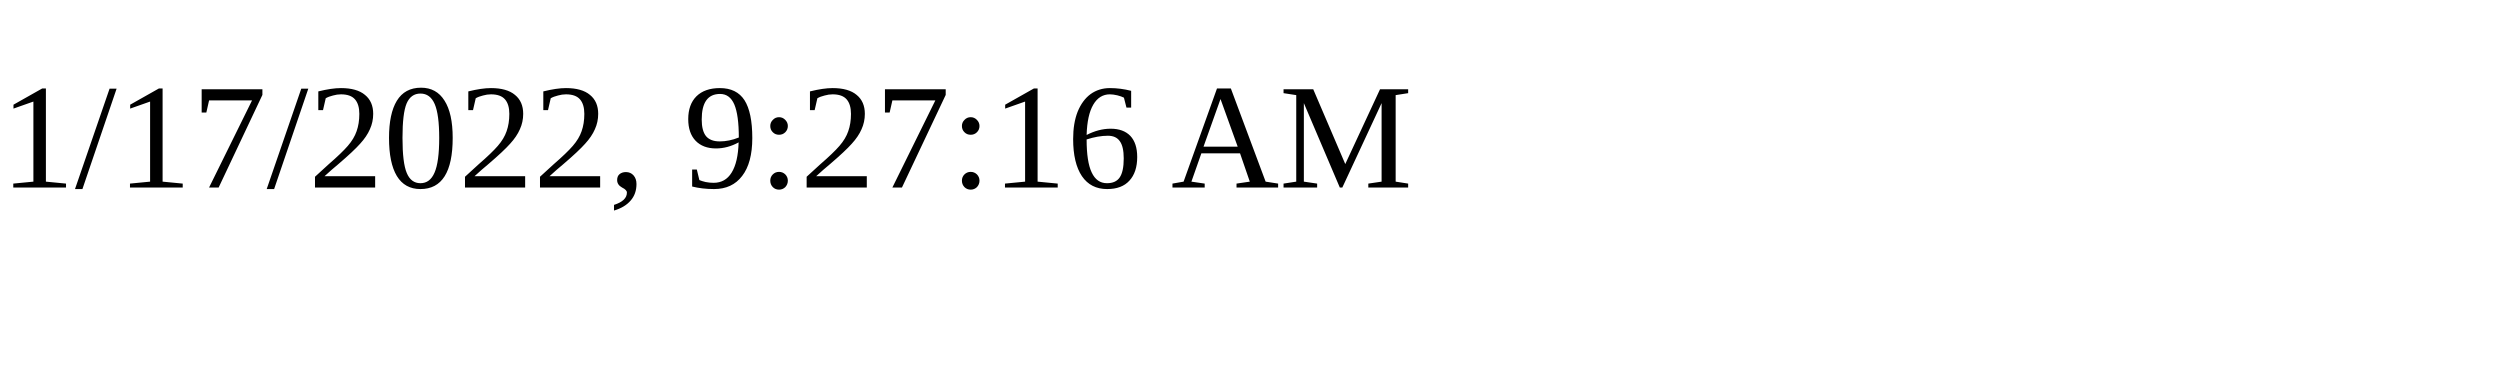
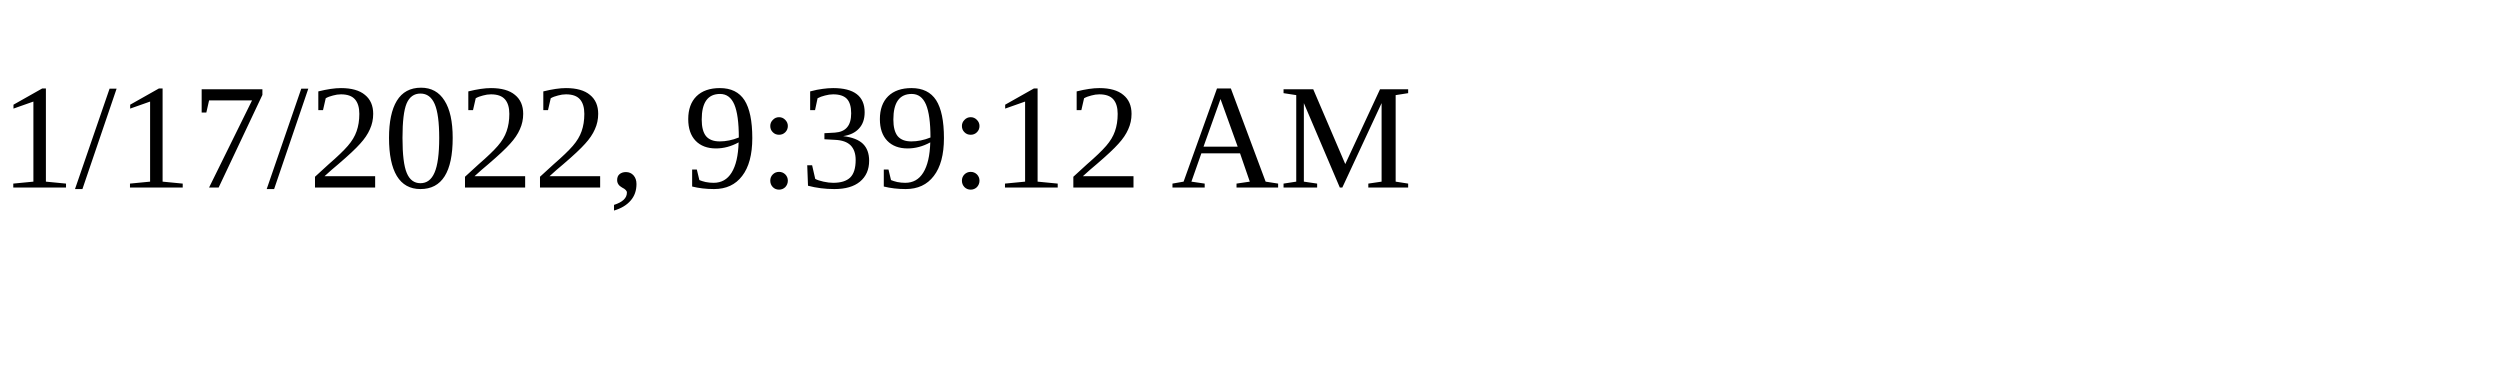
<svg xmlns="http://www.w3.org/2000/svg" height="30" width="200">
-   <text x="0" y="15">1/17/2022, 9:27:16 AM</text>
+   <text x="0" y="15">1/17/2022, 9:39:12 AM</text>
</svg>
